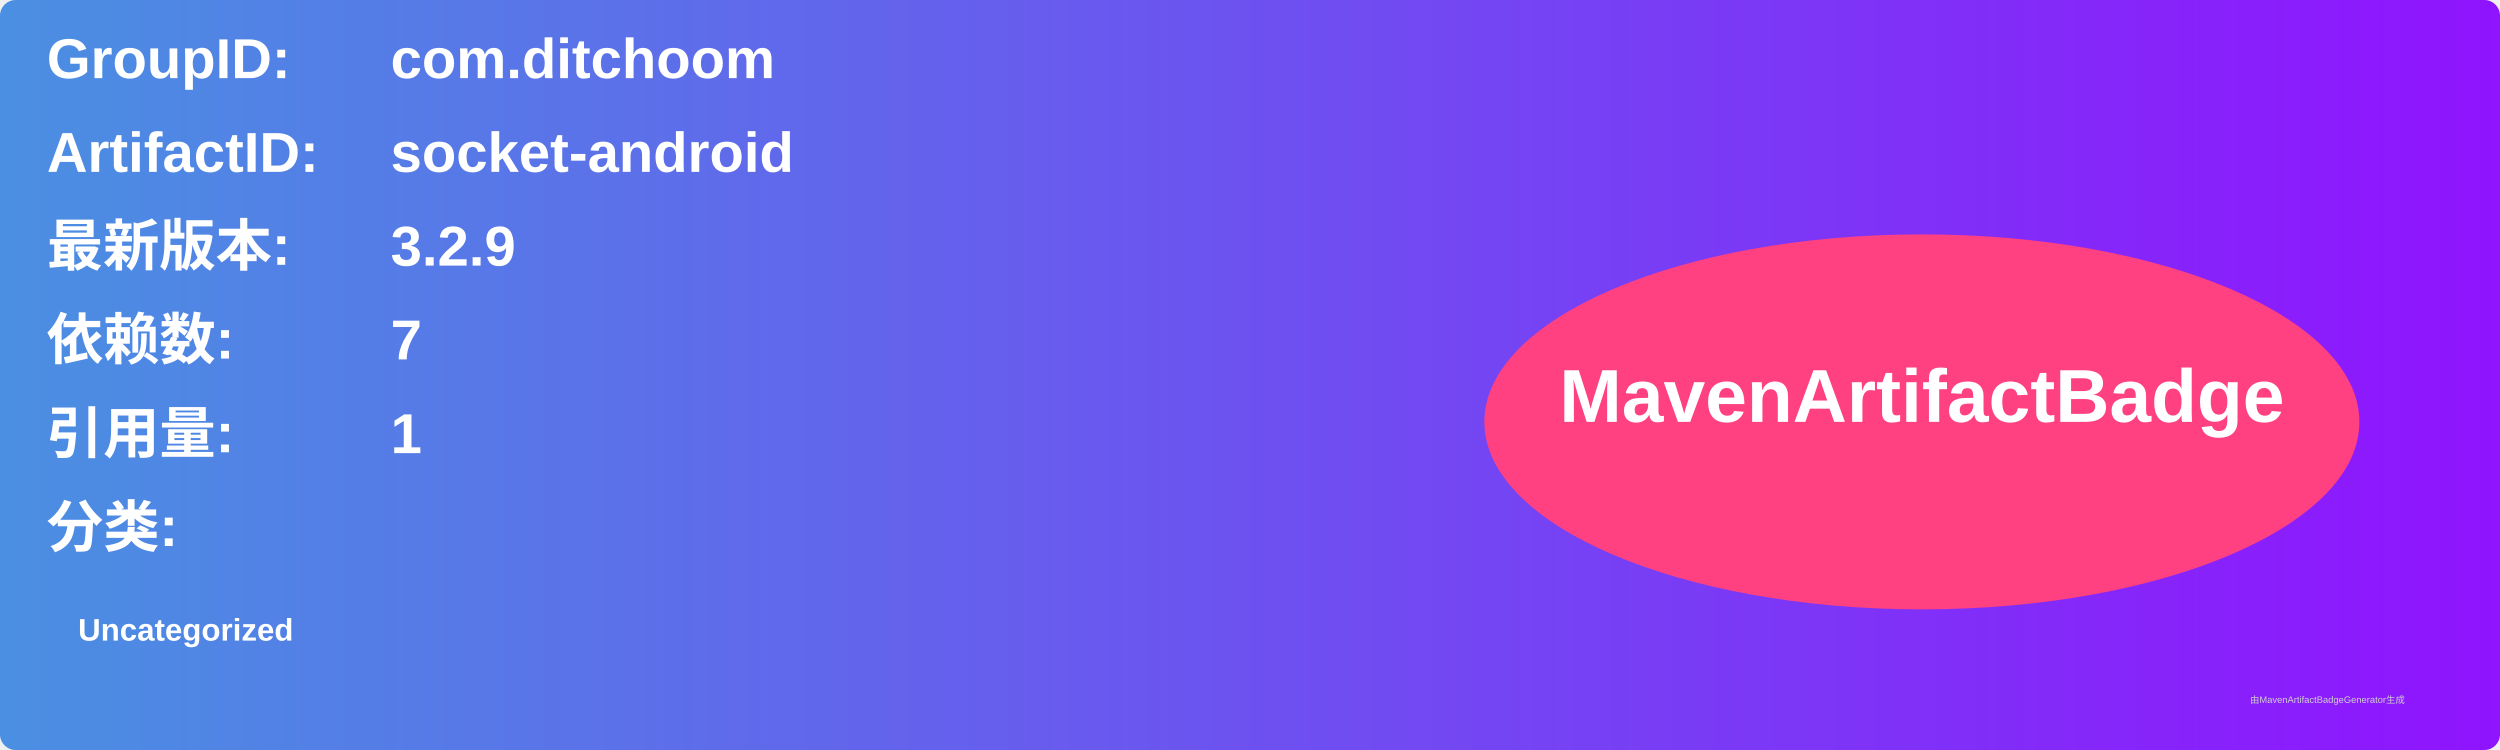
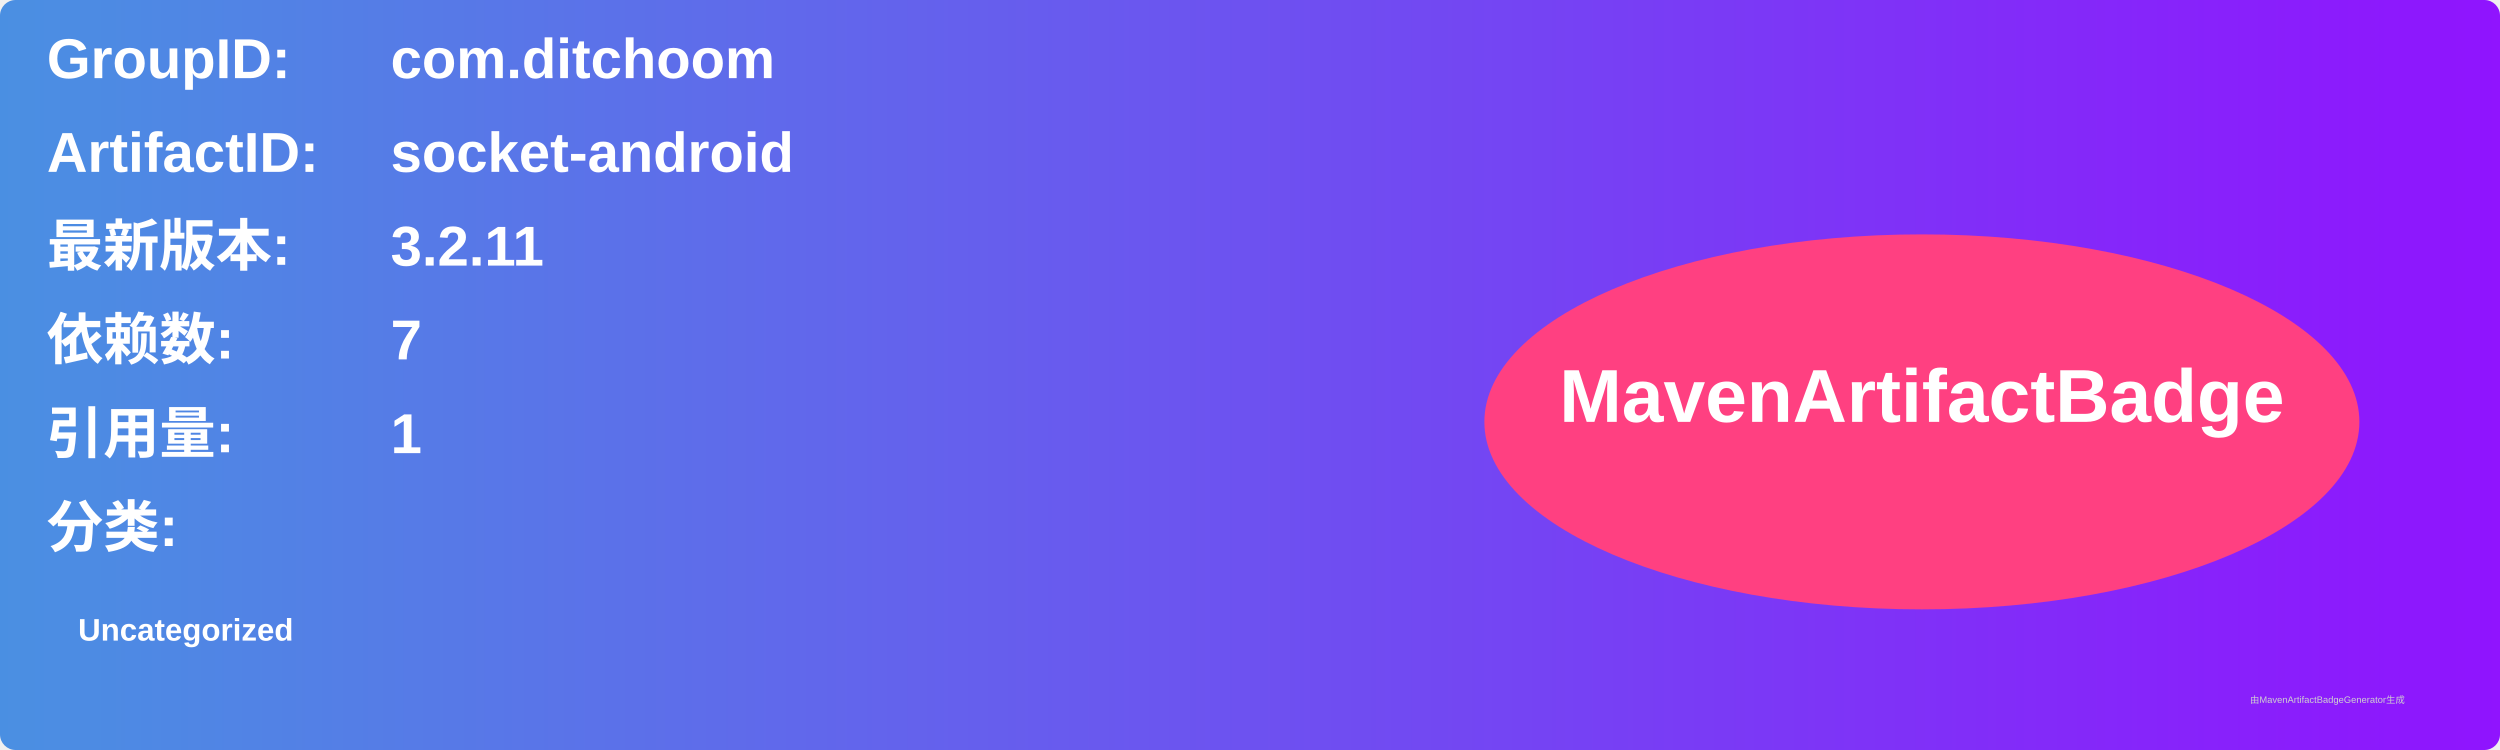
<svg xmlns="http://www.w3.org/2000/svg" width="800" height="240" viewBox="0 0 800 240">
  <linearGradient id="grad" x1="0%" y1="0%" x2="100%" y2="0%">
    <stop offset="0%" stop-color="#4a90e2" />
    <stop offset="100%" stop-color="#9013fe" />
  </linearGradient>
  <rect width="100%" height="100%" rx="5" ry="5" fill="url(#grad)" />
  <g transform="translate(15, 15)">
    <text x="0" y="10" font-family="Arial" font-size="18" fill="white" font-weight="bold" width="260">GroupID:</text>
    <text x="110" y="10" font-family="Arial" font-size="18" fill="white" font-weight="bold" width="460">com.ditchoom</text>
    <text x="0" y="40" font-family="Arial" font-size="18" fill="white" font-weight="bold" width="260">ArtifactID:</text>
    <text x="110" y="40" font-family="Arial" font-size="18" fill="white" font-weight="bold" width="460">socket-android</text>
    <text x="0" y="70" font-family="Arial" font-size="18" fill="white" font-weight="bold">最新版本:</text>
    <text x="110" y="70" font-family="Arial" font-size="18" fill="white" font-weight="bold">
-       <tspan font-weight="bold">3.2.9</tspan>
+       <tspan font-weight="bold">3.2.11</tspan>
    </text>
    <text x="0" y="100" font-family="Arial" font-size="18" fill="white" font-weight="bold">依赖数: </text>
    <text x="110" y="100" font-family="Arial" font-size="18" fill="white">
      <tspan font-weight="bold">7</tspan>
    </text>
    <text x="0" y="130" font-family="Arial" font-size="18" fill="white" font-weight="bold">引用量: </text>
    <text x="110" y="130" font-family="Arial" font-size="18" fill="white">
      <tspan font-weight="bold">1</tspan>
    </text>
    <text x="0" y="160" font-family="Arial" font-size="18" fill="white" font-weight="bold">分类:</text>
    <text x="10" y="190" font-family="Arial" font-size="10" fill="white">
      <tspan font-weight="bold">Uncategorized</tspan>
    </text>
    <ellipse cx="600" cy="120" rx="140" ry="60" fill="#ff4081" />
    <text x="600" y="120" text-anchor="middle" font-family="Arial" font-size="24" fill="white" font-weight="bold">MavenArtifactBadge</text>
  </g>
  <text x="720" y="225" font-family="Arial" font-size="3" fill="#d0d0d0">由MavenArtifactBadgeGenerator生成</text>
</svg>
